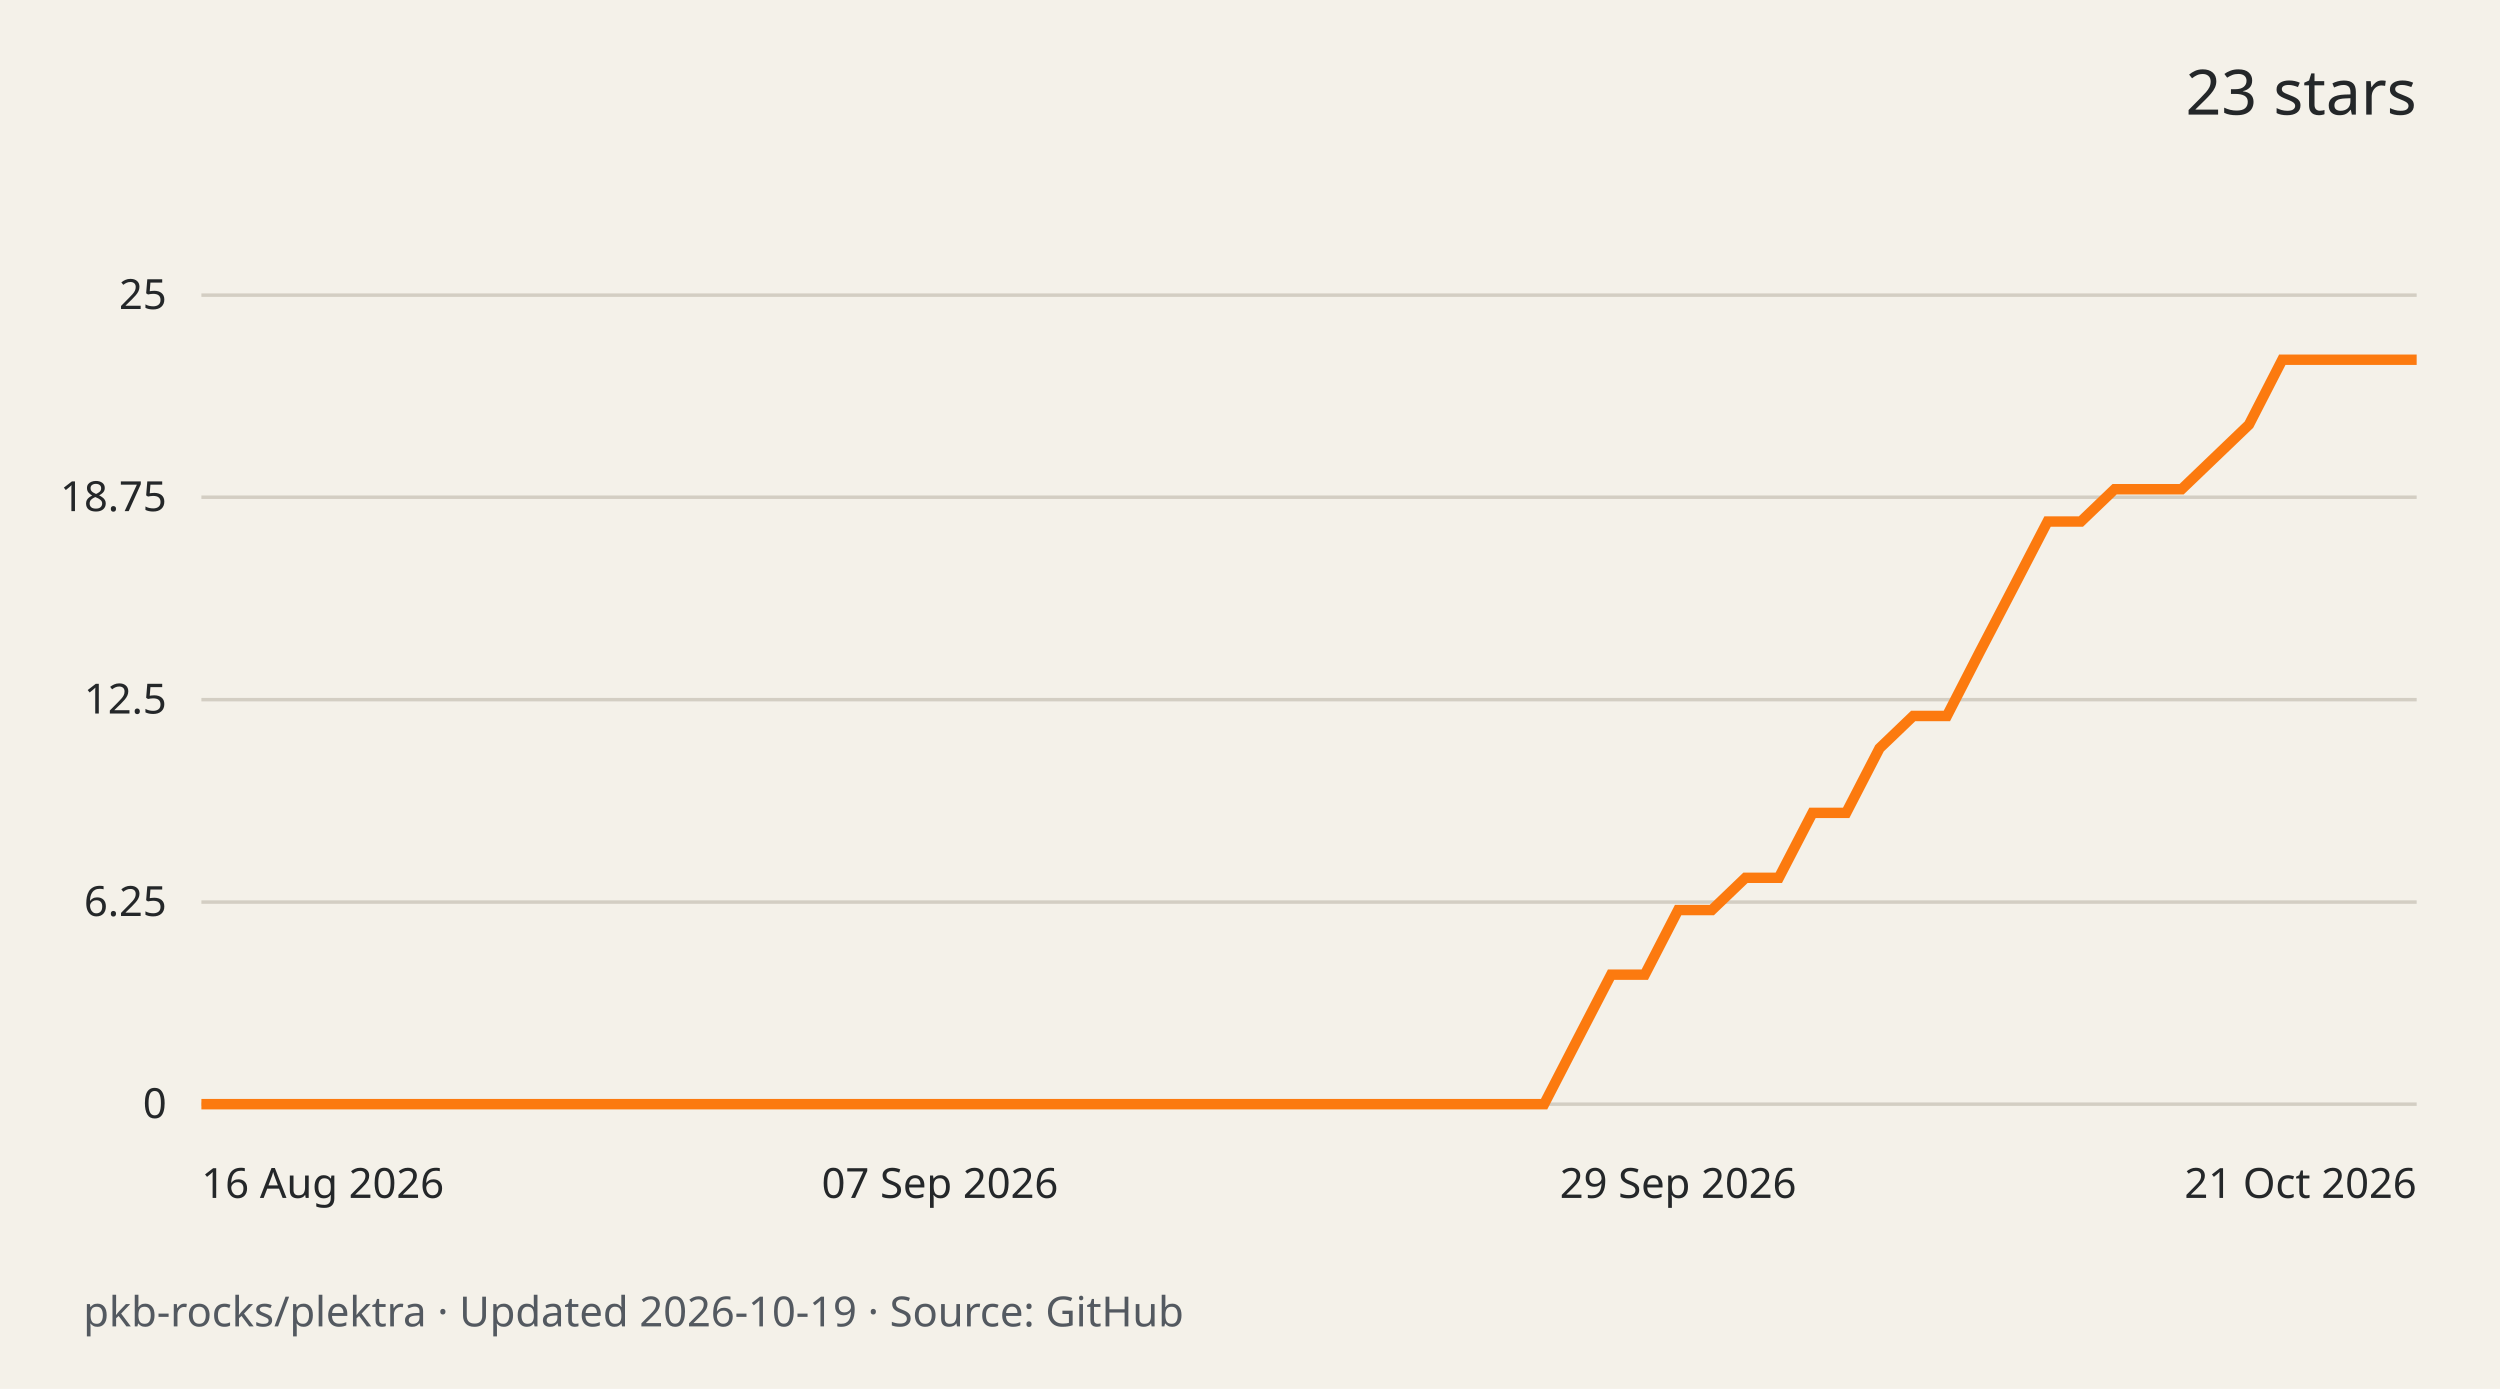
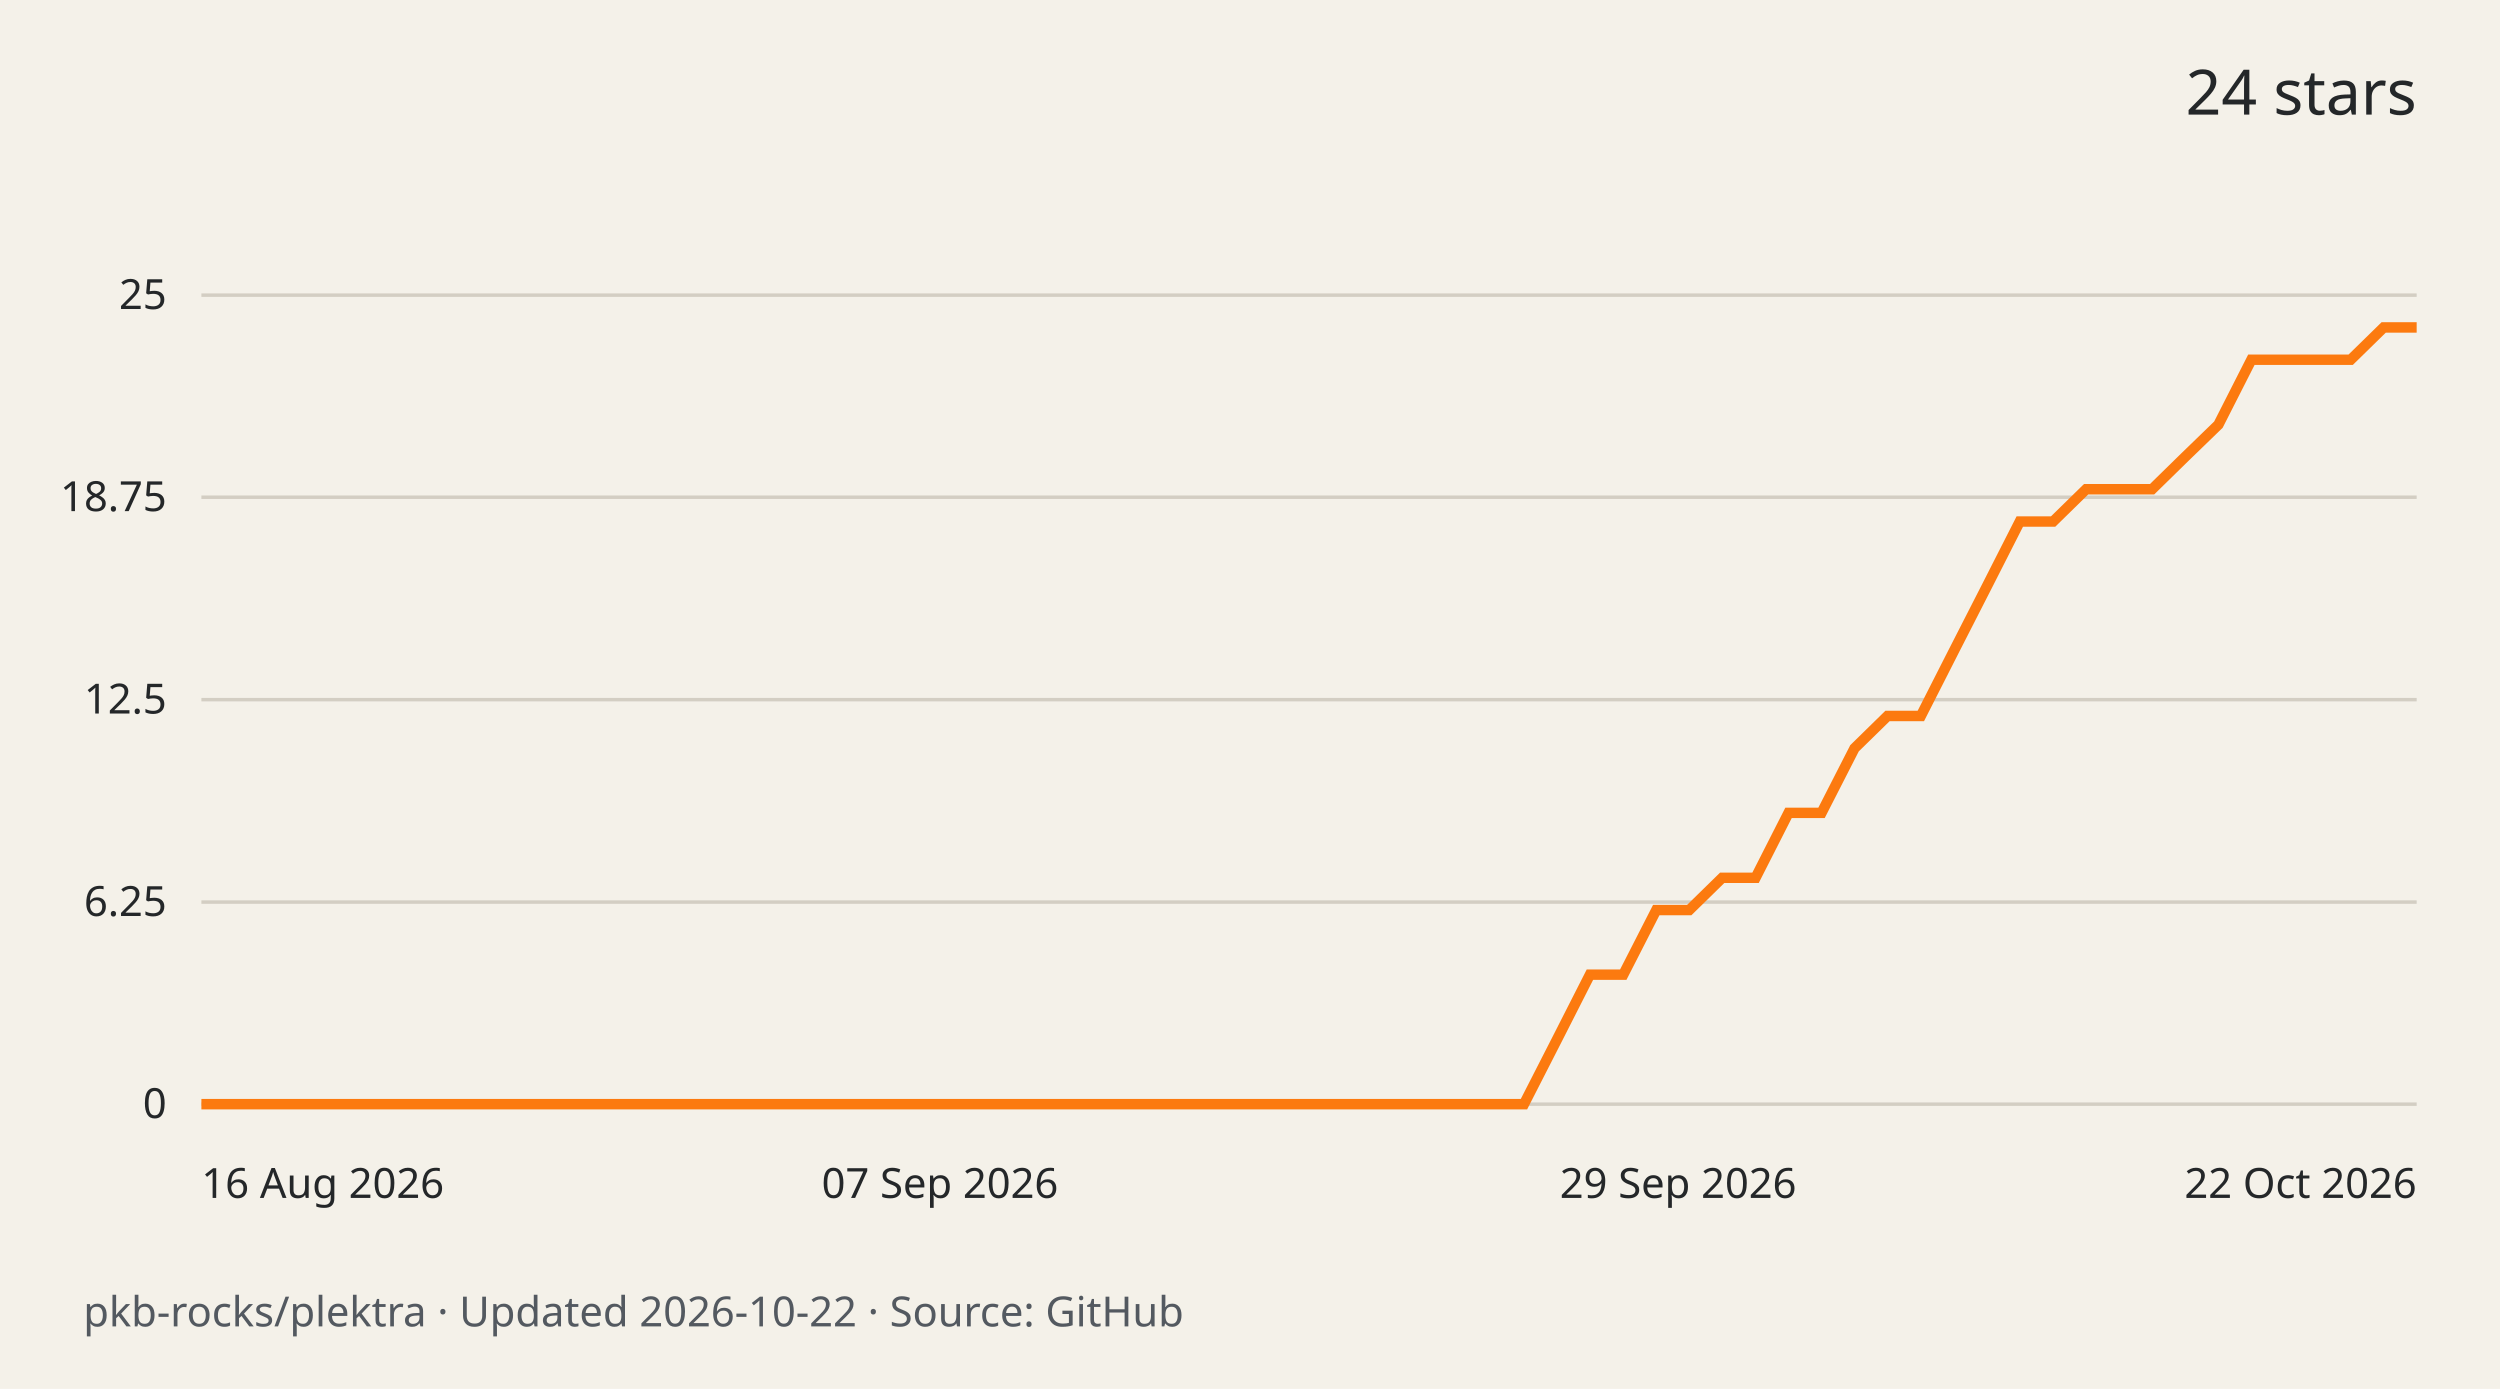
<svg xmlns="http://www.w3.org/2000/svg" width="720" height="400" viewBox="0 0 720 400" role="img" aria-labelledby="title desc">
  <rect width="720" height="400" fill="#f4f1e9" />
  <g font-family="system-ui,sans-serif" fill="#242729">
-     <text x="696" y="33" text-anchor="end" font-size="18">23 stars</text>
+     <text x="696" y="33" text-anchor="end" font-size="18">24 stars</text>
    <path d="M58 318.0H696" stroke="#d3cec3" />
    <text x="48" y="322.0" text-anchor="end" font-size="12">0</text>
    <path d="M58 259.8H696" stroke="#d3cec3" />
    <text x="48" y="263.8" text-anchor="end" font-size="12">6.25</text>
    <path d="M58 201.5H696" stroke="#d3cec3" />
    <text x="48" y="205.5" text-anchor="end" font-size="12">12.5</text>
    <path d="M58 143.2H696" stroke="#d3cec3" />
    <text x="48" y="147.2" text-anchor="end" font-size="12">18.75</text>
    <path d="M58 85.0H696" stroke="#d3cec3" />
    <text x="48" y="89.0" text-anchor="end" font-size="12">25</text>
-     <path d="M58.0 318.0 L67.7 318.0 L77.3 318.0 L87.0 318.0 L96.7 318.0 L106.3 318.0 L116.0 318.0 L125.7 318.0 L135.3 318.0 L145.0 318.0 L154.7 318.0 L164.3 318.0 L174.0 318.0 L183.7 318.0 L193.3 318.0 L203.0 318.0 L212.7 318.0 L222.3 318.0 L232.0 318.0 L241.7 318.0 L251.3 318.0 L261.0 318.0 L270.7 318.0 L280.3 318.0 L290.0 318.0 L299.7 318.0 L309.3 318.0 L319.0 318.0 L328.7 318.0 L338.3 318.0 L348.0 318.0 L357.7 318.0 L367.3 318.0 L377.0 318.0 L386.7 318.0 L396.3 318.0 L406.0 318.0 L415.7 318.0 L425.3 318.0 L435.0 318.0 L444.7 318.0 L454.3 299.4 L464.0 280.7 L473.7 280.7 L483.3 262.1 L493.0 262.1 L502.7 252.8 L512.3 252.8 L522.0 234.1 L531.7 234.1 L541.3 215.5 L551.0 206.2 L560.7 206.2 L570.3 187.5 L580.0 168.9 L589.7 150.2 L599.3 150.2 L609.0 140.9 L618.7 140.9 L628.3 140.9 L638.0 131.6 L647.7 122.3 L657.3 103.6 L667.0 103.6 L676.7 103.6 L686.3 103.6 L696.0 103.6" fill="none" stroke="#fc7a0f" stroke-width="3" />
+     <path d="M58.0 318.0 L67.5 318.0 L77.0 318.0 L86.6 318.0 L96.1 318.0 L105.6 318.0 L115.1 318.0 L124.7 318.0 L134.2 318.0 L143.7 318.0 L153.2 318.0 L162.7 318.0 L172.3 318.0 L181.8 318.0 L191.3 318.0 L200.8 318.0 L210.4 318.0 L219.9 318.0 L229.4 318.0 L238.9 318.0 L248.4 318.0 L258.0 318.0 L267.5 318.0 L277.0 318.0 L286.5 318.0 L296.1 318.0 L305.6 318.0 L315.1 318.0 L324.6 318.0 L334.1 318.0 L343.7 318.0 L353.2 318.0 L362.7 318.0 L372.2 318.0 L381.8 318.0 L391.3 318.0 L400.8 318.0 L410.3 318.0 L419.9 318.0 L429.4 318.0 L438.9 318.0 L448.4 299.4 L457.9 280.7 L467.5 280.7 L477.0 262.1 L486.5 262.1 L496.0 252.8 L505.6 252.8 L515.1 234.1 L524.6 234.1 L534.1 215.5 L543.6 206.2 L553.2 206.2 L562.7 187.5 L572.2 168.9 L581.7 150.2 L591.3 150.2 L600.8 140.9 L610.3 140.9 L619.8 140.9 L629.3 131.6 L638.9 122.3 L648.4 103.6 L657.9 103.6 L667.4 103.6 L677.0 103.6 L686.5 94.3 L696.0 94.3" fill="none" stroke="#fc7a0f" stroke-width="3" />
    <text x="58.0" y="345" text-anchor="start" font-size="12">16 Aug 2026</text>
    <text x="270.7" y="345" text-anchor="middle" font-size="12">07 Sep 2026</text>
    <text x="483.3" y="345" text-anchor="middle" font-size="12">29 Sep 2026</text>
-     <text x="696.0" y="345" text-anchor="end" font-size="12">21 Oct 2026</text>
-     <text x="24" y="382" font-size="12" fill="#535960">pkb-rocks/plektra · Updated 2026-10-19 · Source: GitHub</text>
+     <text x="696.0" y="345" text-anchor="end" font-size="12">22 Oct 2026</text>
+     <text x="24" y="382" font-size="12" fill="#535960">pkb-rocks/plektra · Updated 2026-10-22 · Source: GitHub</text>
  </g>
</svg>
